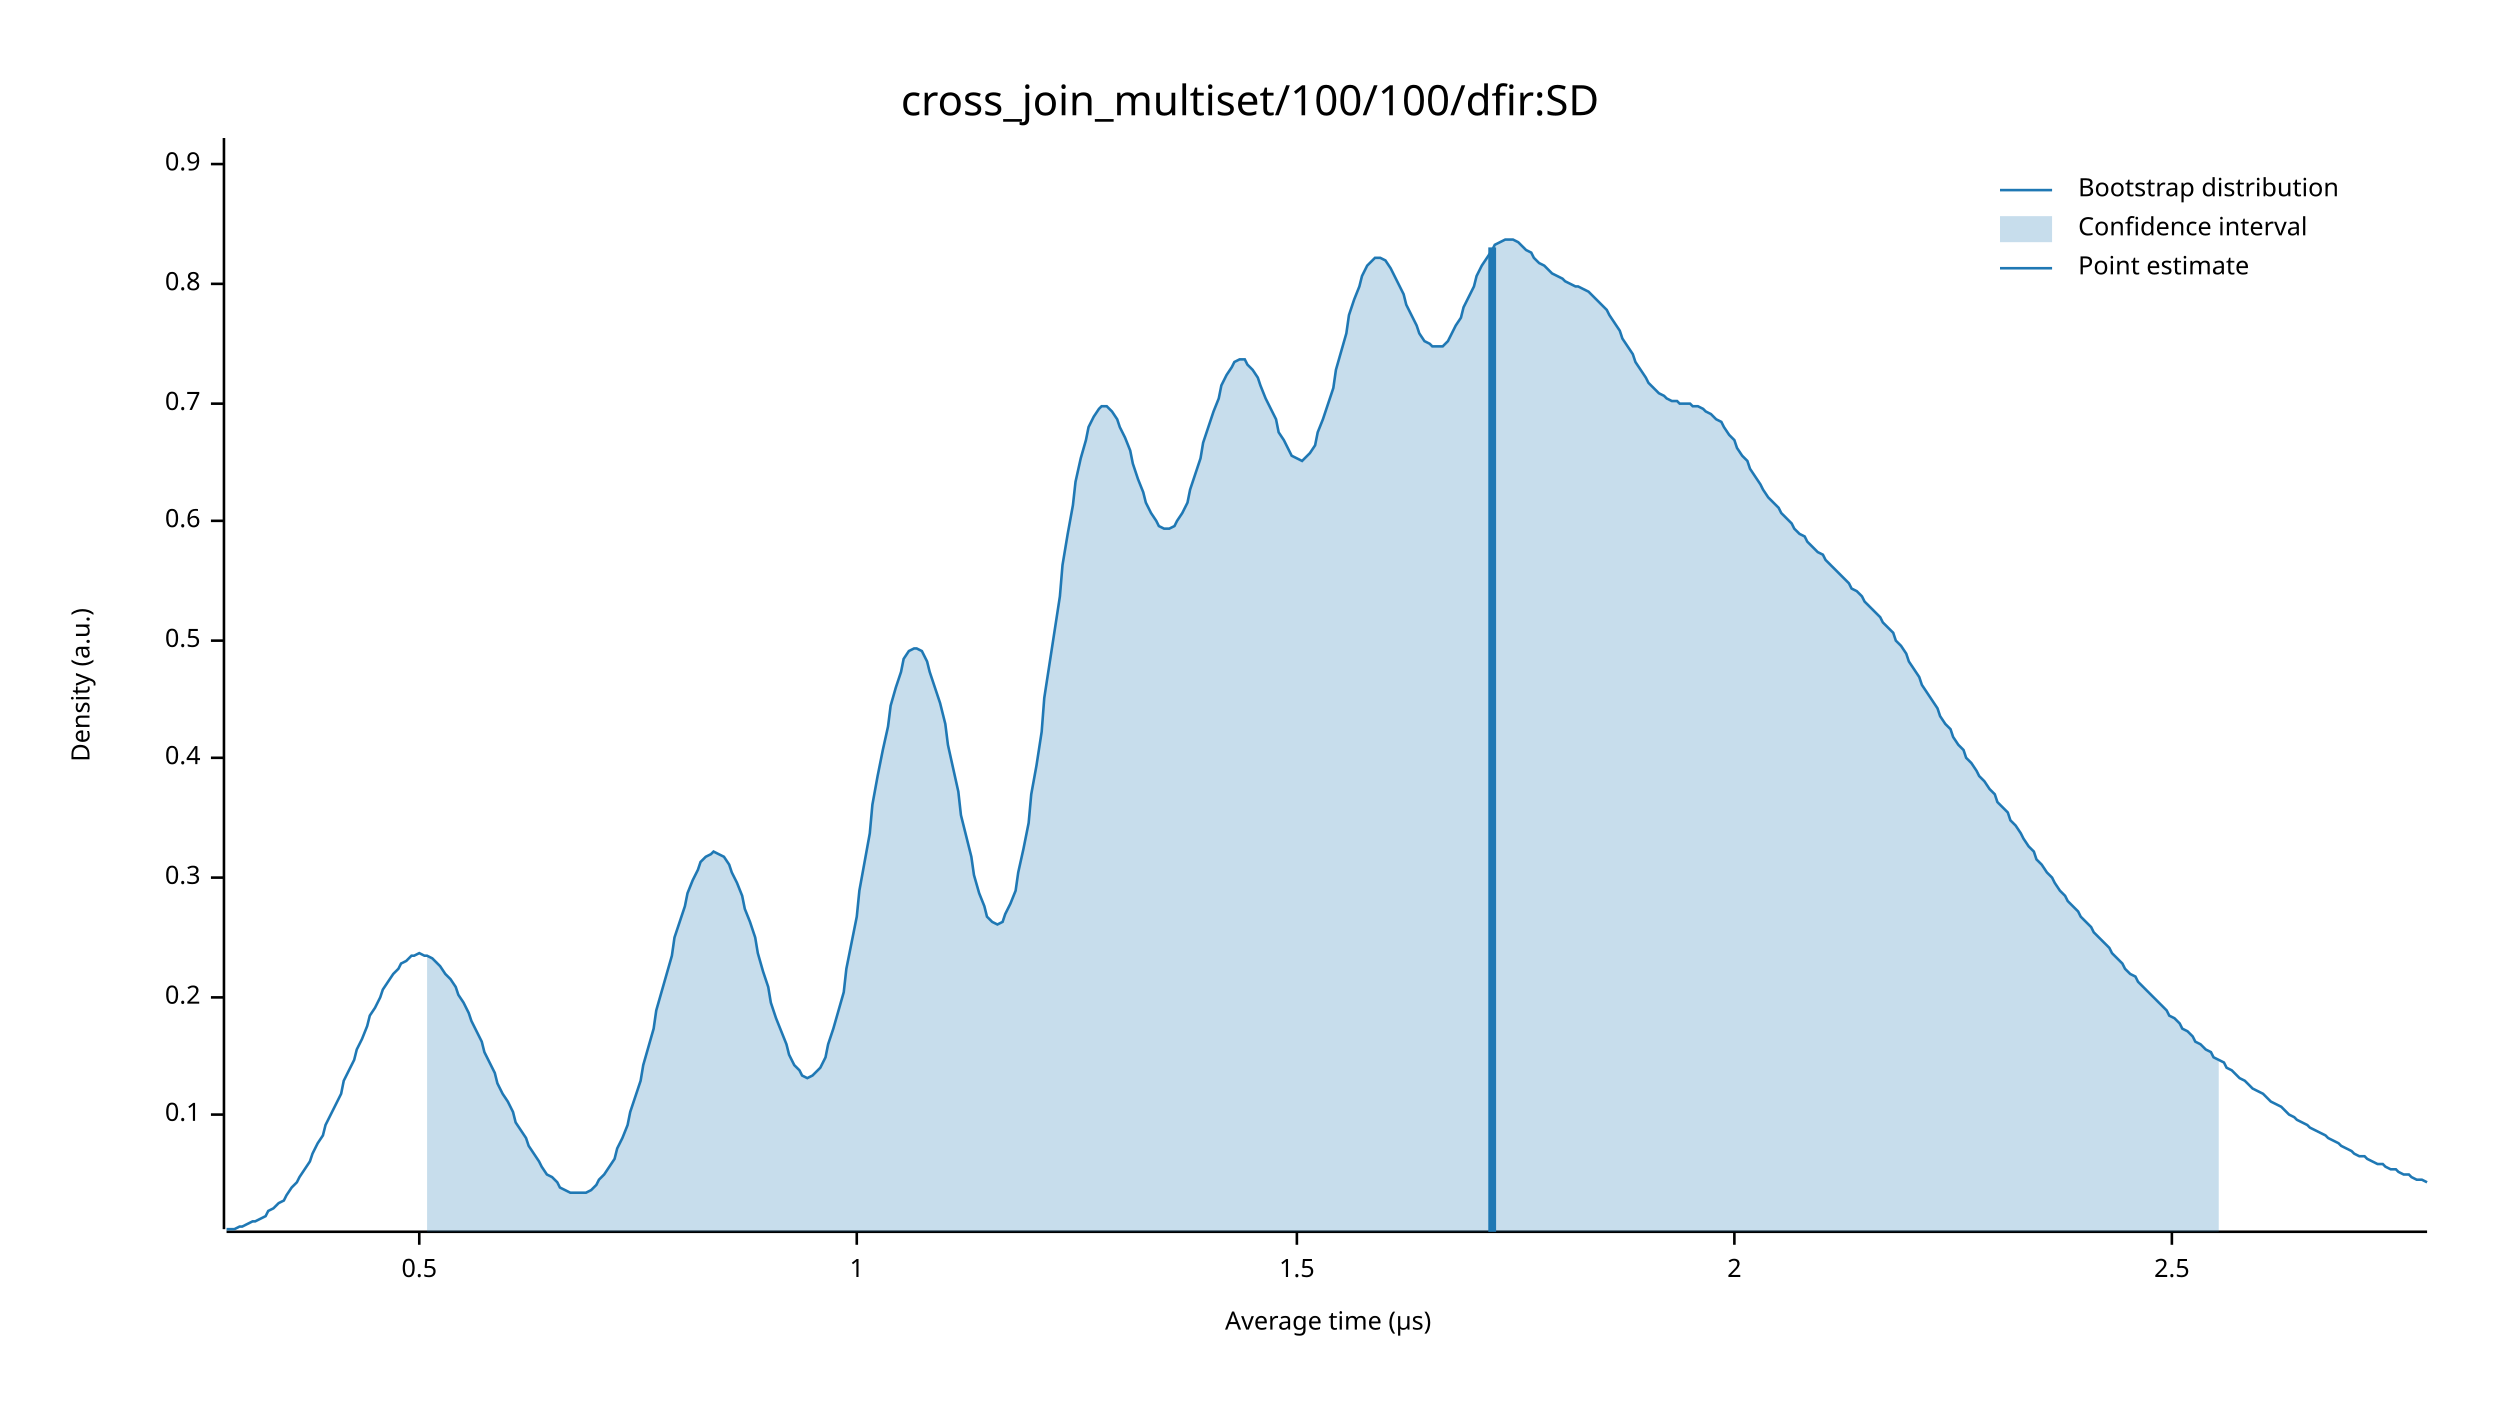
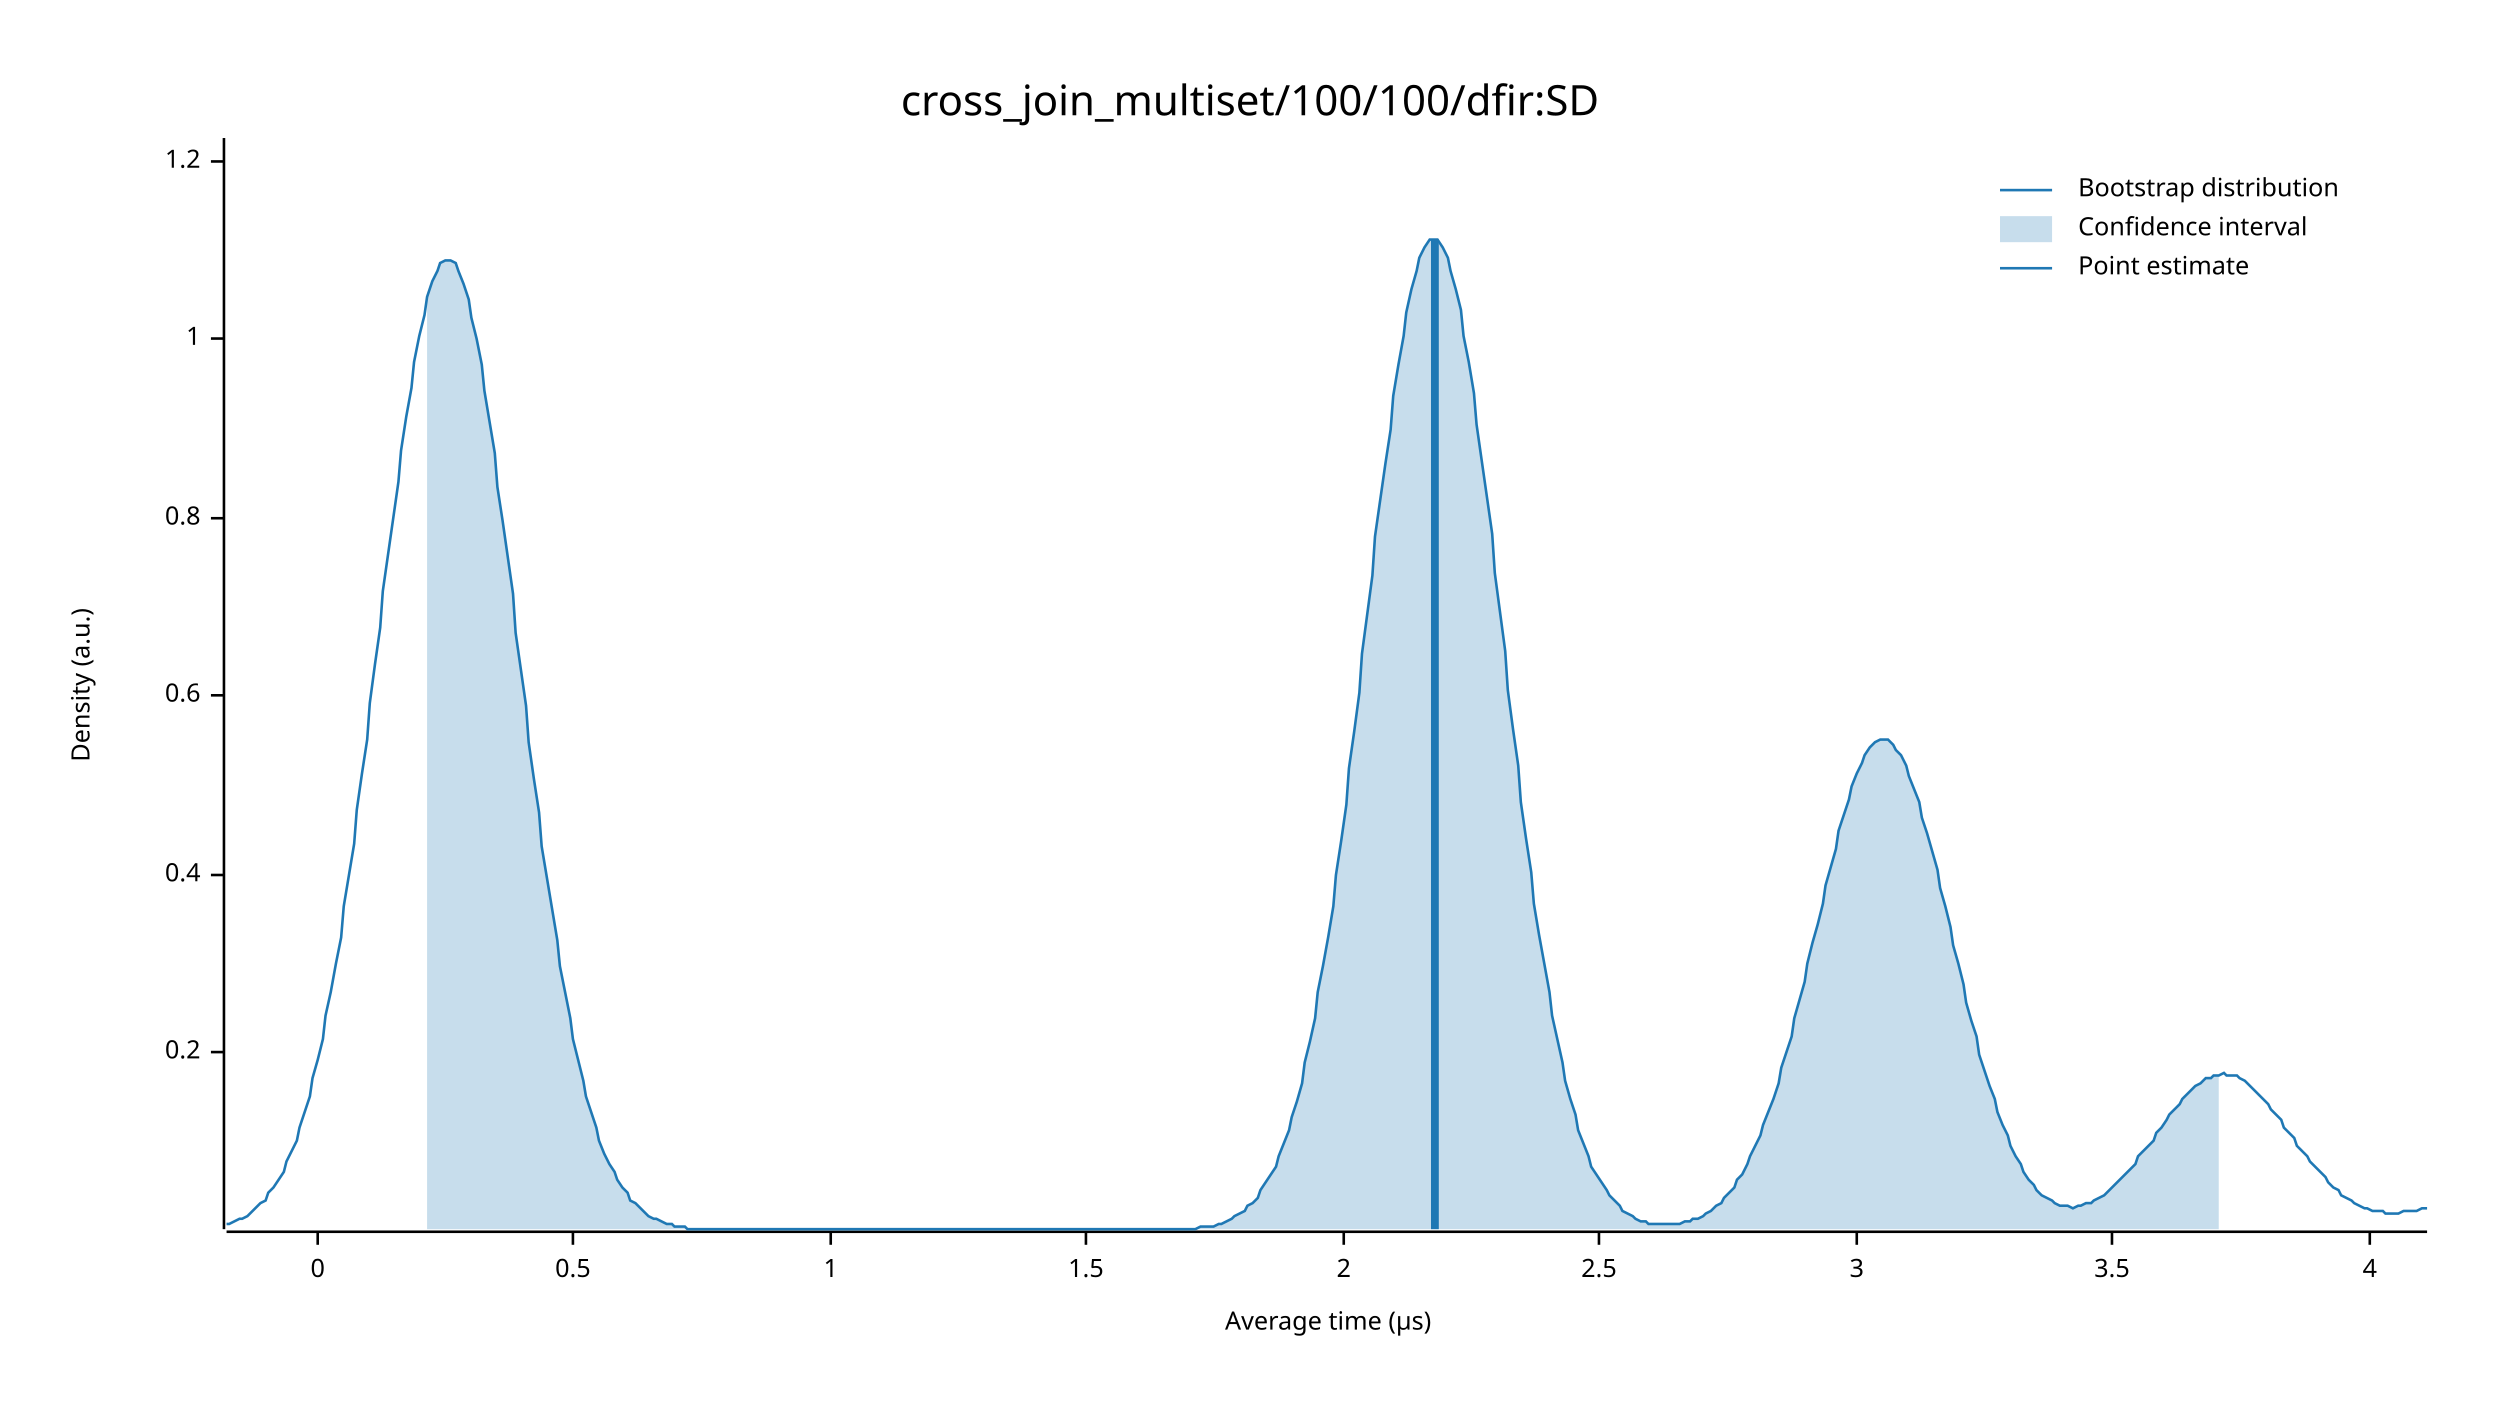
<svg xmlns="http://www.w3.org/2000/svg" width="960" height="540" viewBox="0 0 960 540">
  <text x="480" y="32" dy="0.76em" text-anchor="middle" font-family="sans-serif" font-size="16.129" opacity="1" fill="#000000">
cross_join_multiset/100/100/dfir:SD
</text>
  <text x="27" y="263" dy="0.76em" text-anchor="middle" font-family="sans-serif" font-size="9.677" opacity="1" fill="#000000" transform="rotate(270, 27, 263)">
Density (a.u.)
</text>
  <text x="510" y="513" dy="-0.5ex" text-anchor="middle" font-family="sans-serif" font-size="9.677" opacity="1" fill="#000000">
Average time (µs)
</text>
  <polyline fill="none" opacity="1" stroke="#000000" stroke-width="1" points="86,53 86,472 " />
-   <text x="77" y="428" dy="0.5ex" text-anchor="end" font-family="sans-serif" font-size="9.677" opacity="1" fill="#000000">
- 0.1
- </text>
-   <polyline fill="none" opacity="1" stroke="#000000" stroke-width="1" points="81,428 86,428 " />
-   <text x="77" y="383" dy="0.5ex" text-anchor="end" font-family="sans-serif" font-size="9.677" opacity="1" fill="#000000">
+   <text x="77" y="404" dy="0.5ex" text-anchor="end" font-family="sans-serif" font-size="9.677" opacity="1" fill="#000000">
0.2
</text>
-   <polyline fill="none" opacity="1" stroke="#000000" stroke-width="1" points="81,383 86,383 " />
-   <text x="77" y="337" dy="0.5ex" text-anchor="end" font-family="sans-serif" font-size="9.677" opacity="1" fill="#000000">
- 0.3
- </text>
-   <polyline fill="none" opacity="1" stroke="#000000" stroke-width="1" points="81,337 86,337 " />
-   <text x="77" y="291" dy="0.5ex" text-anchor="end" font-family="sans-serif" font-size="9.677" opacity="1" fill="#000000">
+   <polyline fill="none" opacity="1" stroke="#000000" stroke-width="1" points="81,404 86,404 " />
+   <text x="77" y="336" dy="0.5ex" text-anchor="end" font-family="sans-serif" font-size="9.677" opacity="1" fill="#000000">
0.4
</text>
-   <polyline fill="none" opacity="1" stroke="#000000" stroke-width="1" points="81,291 86,291 " />
-   <text x="77" y="246" dy="0.5ex" text-anchor="end" font-family="sans-serif" font-size="9.677" opacity="1" fill="#000000">
+   <polyline fill="none" opacity="1" stroke="#000000" stroke-width="1" points="81,336 86,336 " />
+   <text x="77" y="267" dy="0.5ex" text-anchor="end" font-family="sans-serif" font-size="9.677" opacity="1" fill="#000000">
+ 0.6
+ </text>
+   <polyline fill="none" opacity="1" stroke="#000000" stroke-width="1" points="81,267 86,267 " />
+   <text x="77" y="199" dy="0.5ex" text-anchor="end" font-family="sans-serif" font-size="9.677" opacity="1" fill="#000000">
+ 0.8
+ </text>
+   <polyline fill="none" opacity="1" stroke="#000000" stroke-width="1" points="81,199 86,199 " />
+   <text x="77" y="130" dy="0.5ex" text-anchor="end" font-family="sans-serif" font-size="9.677" opacity="1" fill="#000000">
+ 1
+ </text>
+   <polyline fill="none" opacity="1" stroke="#000000" stroke-width="1" points="81,130 86,130 " />
+   <text x="77" y="62" dy="0.5ex" text-anchor="end" font-family="sans-serif" font-size="9.677" opacity="1" fill="#000000">
+ 1.2
+ </text>
+   <polyline fill="none" opacity="1" stroke="#000000" stroke-width="1" points="81,62 86,62 " />
+   <polyline fill="none" opacity="1" stroke="#000000" stroke-width="1" points="87,473 932,473 " />
+   <text x="122" y="483" dy="0.76em" text-anchor="middle" font-family="sans-serif" font-size="9.677" opacity="1" fill="#000000">
+ 0
+ </text>
+   <polyline fill="none" opacity="1" stroke="#000000" stroke-width="1" points="122,473 122,478 " />
+   <text x="220" y="483" dy="0.76em" text-anchor="middle" font-family="sans-serif" font-size="9.677" opacity="1" fill="#000000">
0.5
</text>
-   <polyline fill="none" opacity="1" stroke="#000000" stroke-width="1" points="81,246 86,246 " />
-   <text x="77" y="200" dy="0.5ex" text-anchor="end" font-family="sans-serif" font-size="9.677" opacity="1" fill="#000000">
- 0.6
- </text>
-   <polyline fill="none" opacity="1" stroke="#000000" stroke-width="1" points="81,200 86,200 " />
-   <text x="77" y="155" dy="0.5ex" text-anchor="end" font-family="sans-serif" font-size="9.677" opacity="1" fill="#000000">
- 0.7
- </text>
-   <polyline fill="none" opacity="1" stroke="#000000" stroke-width="1" points="81,155 86,155 " />
-   <text x="77" y="109" dy="0.5ex" text-anchor="end" font-family="sans-serif" font-size="9.677" opacity="1" fill="#000000">
- 0.8
- </text>
-   <polyline fill="none" opacity="1" stroke="#000000" stroke-width="1" points="81,109 86,109 " />
-   <text x="77" y="63" dy="0.5ex" text-anchor="end" font-family="sans-serif" font-size="9.677" opacity="1" fill="#000000">
- 0.9
- </text>
-   <polyline fill="none" opacity="1" stroke="#000000" stroke-width="1" points="81,63 86,63 " />
-   <polyline fill="none" opacity="1" stroke="#000000" stroke-width="1" points="87,473 932,473 " />
-   <text x="161" y="483" dy="0.76em" text-anchor="middle" font-family="sans-serif" font-size="9.677" opacity="1" fill="#000000">
- 0.5
- </text>
-   <polyline fill="none" opacity="1" stroke="#000000" stroke-width="1" points="161,473 161,478 " />
-   <text x="329" y="483" dy="0.76em" text-anchor="middle" font-family="sans-serif" font-size="9.677" opacity="1" fill="#000000">
+   <polyline fill="none" opacity="1" stroke="#000000" stroke-width="1" points="220,473 220,478 " />
+   <text x="319" y="483" dy="0.76em" text-anchor="middle" font-family="sans-serif" font-size="9.677" opacity="1" fill="#000000">
1
</text>
-   <polyline fill="none" opacity="1" stroke="#000000" stroke-width="1" points="329,473 329,478 " />
-   <text x="498" y="483" dy="0.76em" text-anchor="middle" font-family="sans-serif" font-size="9.677" opacity="1" fill="#000000">
+   <polyline fill="none" opacity="1" stroke="#000000" stroke-width="1" points="319,473 319,478 " />
+   <text x="417" y="483" dy="0.76em" text-anchor="middle" font-family="sans-serif" font-size="9.677" opacity="1" fill="#000000">
1.5
</text>
-   <polyline fill="none" opacity="1" stroke="#000000" stroke-width="1" points="498,473 498,478 " />
-   <text x="666" y="483" dy="0.76em" text-anchor="middle" font-family="sans-serif" font-size="9.677" opacity="1" fill="#000000">
+   <polyline fill="none" opacity="1" stroke="#000000" stroke-width="1" points="417,473 417,478 " />
+   <text x="516" y="483" dy="0.76em" text-anchor="middle" font-family="sans-serif" font-size="9.677" opacity="1" fill="#000000">
2
</text>
-   <polyline fill="none" opacity="1" stroke="#000000" stroke-width="1" points="666,473 666,478 " />
-   <text x="834" y="483" dy="0.76em" text-anchor="middle" font-family="sans-serif" font-size="9.677" opacity="1" fill="#000000">
+   <polyline fill="none" opacity="1" stroke="#000000" stroke-width="1" points="516,473 516,478 " />
+   <text x="614" y="483" dy="0.76em" text-anchor="middle" font-family="sans-serif" font-size="9.677" opacity="1" fill="#000000">
2.5
</text>
-   <polyline fill="none" opacity="1" stroke="#000000" stroke-width="1" points="834,473 834,478 " />
-   <polyline fill="none" opacity="1" stroke="#1F78B4" stroke-width="1" points="87,472 88,472 90,472 92,471 93,471 95,470 97,469 98,469 100,468 102,467 103,465 105,464 107,462 109,461 110,459 112,456 114,454 115,452 117,449 119,446 120,443 122,439 124,436 125,432 127,428 129,424 131,420 132,415 134,411 136,407 137,403 139,399 141,394 142,390 144,387 146,383 147,380 149,377 151,374 153,372 154,370 156,369 158,367 159,367 161,366 163,367 164,367 166,368 168,370 169,371 171,374 173,376 175,379 176,382 178,385 180,389 181,392 183,396 185,400 186,404 188,408 190,412 191,416 193,420 195,423 197,427 198,431 200,434 202,437 203,440 205,443 207,446 208,448 210,451 212,452 214,454 215,456 217,457 219,458 220,458 222,458 224,458 225,458 227,457 229,455 230,453 232,451 234,448 236,445 237,441 239,437 241,432 242,427 244,421 246,415 247,409 249,402 251,395 252,388 254,381 256,374 258,367 259,360 261,354 263,348 264,343 266,338 268,334 269,331 271,329 273,328 274,327 276,328 278,329 280,332 281,335 283,339 285,344 286,349 288,354 290,360 291,366 293,373 295,379 296,385 298,391 300,396 302,401 303,405 305,409 307,411 308,413 310,414 312,413 313,412 315,410 317,406 318,401 320,395 322,388 324,381 325,372 327,362 329,352 330,342 332,331 334,320 335,309 337,298 339,288 341,279 342,271 344,264 346,258 347,253 349,250 351,249 352,249 354,250 356,254 357,258 359,264 361,270 363,278 364,286 366,295 368,304 369,313 371,321 373,329 374,336 376,343 378,348 379,352 381,354 383,355 385,354 386,351 388,347 390,342 391,335 393,326 395,316 396,305 398,294 400,281 401,268 403,255 405,242 407,229 408,217 410,205 412,194 413,185 415,176 417,169 418,164 420,160 422,157 423,156 425,156 427,158 429,161 430,164 432,168 434,173 435,178 437,184 439,189 440,193 442,197 444,200 445,202 447,203 449,203 451,202 452,200 454,197 456,193 457,188 459,182 461,176 462,170 464,164 466,158 468,153 469,148 471,144 473,141 474,139 476,138 478,138 479,140 481,142 483,145 484,148 486,153 488,157 490,161 491,166 493,169 495,173 496,175 498,176 500,177 501,176 503,174 505,171 506,166 508,161 510,155 512,149 513,142 515,135 517,128 518,121 520,115 522,110 523,106 525,102 527,100 528,99 530,99 532,100 534,103 535,105 537,109 539,113 540,117 542,121 544,125 545,128 547,131 549,132 550,133 552,133 554,133 556,131 557,129 559,125 561,122 562,118 564,114 566,110 567,106 569,102 571,99 573,96 574,94 576,93 578,92 579,92 581,92 583,93 584,94 586,96 588,97 589,99 591,101 593,102 595,104 596,105 598,106 600,107 601,108 603,109 605,110 606,110 608,111 610,112 611,113 613,115 615,117 617,119 618,121 620,124 622,127 623,130 625,133 627,136 628,139 630,142 632,145 633,147 635,149 637,151 639,152 640,153 642,154 644,154 645,155 647,155 649,155 650,156 652,156 654,157 655,158 657,159 659,161 661,162 662,164 664,167 666,169 667,172 669,175 671,177 672,180 674,183 676,186 677,188 679,191 681,193 683,195 684,197 686,199 688,201 689,203 691,205 693,206 694,208 696,210 698,212 700,213 701,215 703,217 705,219 706,220 708,222 710,224 711,226 713,227 715,229 716,231 718,233 720,235 722,237 723,239 725,241 727,243 728,246 730,248 732,251 733,254 735,257 737,260 738,263 740,266 742,269 744,272 745,275 747,278 749,280 750,283 752,286 754,288 755,291 757,293 759,296 760,298 762,300 764,303 766,305 767,308 769,310 771,312 772,315 774,317 776,320 777,322 779,325 781,327 782,330 784,332 786,335 788,337 789,339 791,342 793,344 794,346 796,348 798,350 799,352 801,354 803,356 804,358 806,360 808,362 810,364 811,366 813,368 815,370 816,372 818,374 820,375 821,377 823,379 825,381 827,383 828,384 830,386 832,388 833,390 835,391 837,393 838,395 840,396 842,398 843,400 845,401 847,403 849,404 850,406 852,407 854,408 855,410 857,411 859,413 860,414 862,415 864,417 865,418 867,419 869,420 871,422 872,423 874,424 876,425 877,426 879,428 881,429 882,430 884,431 886,432 887,433 889,434 891,435 893,436 894,437 896,438 898,439 899,440 901,441 903,442 904,443 906,444 908,444 909,445 911,446 913,447 915,447 916,448 918,449 920,449 921,450 923,451 925,451 926,452 928,453 930,453 932,454 " />
-   <polygon opacity="0.25" fill="#1F78B4" points="164,367 166,368 168,370 169,371 171,374 173,376 175,379 176,382 178,385 180,389 181,392 183,396 185,400 186,404 188,408 190,412 191,416 193,420 195,423 197,427 198,431 200,434 202,437 203,440 205,443 207,446 208,448 210,451 212,452 214,454 215,456 217,457 219,458 220,458 222,458 224,458 225,458 227,457 229,455 230,453 232,451 234,448 236,445 237,441 239,437 241,432 242,427 244,421 246,415 247,409 249,402 251,395 252,388 254,381 256,374 258,367 259,360 261,354 263,348 264,343 266,338 268,334 269,331 271,329 273,328 274,327 276,328 278,329 280,332 281,335 283,339 285,344 286,349 288,354 290,360 291,366 293,373 295,379 296,385 298,391 300,396 302,401 303,405 305,409 307,411 308,413 310,414 312,413 313,412 315,410 317,406 318,401 320,395 322,388 324,381 325,372 327,362 329,352 330,342 332,331 334,320 335,309 337,298 339,288 341,279 342,271 344,264 346,258 347,253 349,250 351,249 352,249 354,250 356,254 357,258 359,264 361,270 363,278 364,286 366,295 368,304 369,313 371,321 373,329 374,336 376,343 378,348 379,352 381,354 383,355 385,354 386,351 388,347 390,342 391,335 393,326 395,316 396,305 398,294 400,281 401,268 403,255 405,242 407,229 408,217 410,205 412,194 413,185 415,176 417,169 418,164 420,160 422,157 423,156 425,156 427,158 429,161 430,164 432,168 434,173 435,178 437,184 439,189 440,193 442,197 444,200 445,202 447,203 449,203 451,202 452,200 454,197 456,193 457,188 459,182 461,176 462,170 464,164 466,158 468,153 469,148 471,144 473,141 474,139 476,138 478,138 479,140 481,142 483,145 484,148 486,153 488,157 490,161 491,166 493,169 495,173 496,175 498,176 500,177 501,176 503,174 505,171 506,166 508,161 510,155 512,149 513,142 515,135 517,128 518,121 520,115 522,110 523,106 525,102 527,100 528,99 530,99 532,100 534,103 535,105 537,109 539,113 540,117 542,121 544,125 545,128 547,131 549,132 550,133 552,133 554,133 556,131 557,129 559,125 561,122 562,118 564,114 566,110 567,106 569,102 571,99 573,96 574,94 576,93 578,92 579,92 581,92 583,93 584,94 586,96 588,97 589,99 591,101 593,102 595,104 596,105 598,106 600,107 601,108 603,109 605,110 606,110 608,111 610,112 611,113 613,115 615,117 617,119 618,121 620,124 622,127 623,130 625,133 627,136 628,139 630,142 632,145 633,147 635,149 637,151 639,152 640,153 642,154 644,154 645,155 647,155 649,155 650,156 652,156 654,157 655,158 657,159 659,161 661,162 662,164 664,167 666,169 667,172 669,175 671,177 672,180 674,183 676,186 677,188 679,191 681,193 683,195 684,197 686,199 688,201 689,203 691,205 693,206 694,208 696,210 698,212 700,213 701,215 703,217 705,219 706,220 708,222 710,224 711,226 713,227 715,229 716,231 718,233 720,235 722,237 723,239 725,241 727,243 728,246 730,248 732,251 733,254 735,257 737,260 738,263 740,266 742,269 744,272 745,275 747,278 749,280 750,283 752,286 754,288 755,291 757,293 759,296 760,298 762,300 764,303 766,305 767,308 769,310 771,312 772,315 774,317 776,320 777,322 779,325 781,327 782,330 784,332 786,335 788,337 789,339 791,342 793,344 794,346 796,348 798,350 799,352 801,354 803,356 804,358 806,360 808,362 810,364 811,366 813,368 815,370 816,372 818,374 820,375 821,377 823,379 825,381 827,383 828,384 830,386 832,388 833,390 835,391 837,393 838,395 840,396 842,398 843,400 845,401 847,403 849,404 850,406 852,407 852,473 164,473 " />
-   <polyline fill="none" opacity="1" stroke="#1F78B4" stroke-width="3" points="573,473 573,95 " />
+   <polyline fill="none" opacity="1" stroke="#000000" stroke-width="1" points="614,473 614,478 " />
+   <text x="713" y="483" dy="0.76em" text-anchor="middle" font-family="sans-serif" font-size="9.677" opacity="1" fill="#000000">
+ 3
+ </text>
+   <polyline fill="none" opacity="1" stroke="#000000" stroke-width="1" points="713,473 713,478 " />
+   <text x="811" y="483" dy="0.76em" text-anchor="middle" font-family="sans-serif" font-size="9.677" opacity="1" fill="#000000">
+ 3.5
+ </text>
+   <polyline fill="none" opacity="1" stroke="#000000" stroke-width="1" points="811,473 811,478 " />
+   <text x="910" y="483" dy="0.76em" text-anchor="middle" font-family="sans-serif" font-size="9.677" opacity="1" fill="#000000">
+ 4
+ </text>
+   <polyline fill="none" opacity="1" stroke="#000000" stroke-width="1" points="910,473 910,478 " />
+   <polyline fill="none" opacity="1" stroke="#1F78B4" stroke-width="1" points="87,470 88,470 90,469 92,468 93,468 95,467 97,465 98,464 100,462 102,461 103,458 105,456 107,453 109,450 110,446 112,442 114,438 115,433 117,427 119,421 120,414 122,407 124,399 125,390 127,381 129,370 131,360 132,348 134,336 136,324 137,311 139,297 141,284 142,270 144,255 146,241 147,227 149,213 151,199 153,185 154,173 156,160 158,149 159,139 161,129 163,121 164,114 166,108 168,104 169,101 171,100 173,100 175,101 176,104 178,109 180,115 181,122 183,130 185,140 186,150 188,162 190,174 191,187 193,200 195,214 197,228 198,243 200,257 202,271 203,285 205,299 207,312 208,325 210,337 212,349 214,361 215,371 217,381 219,391 220,399 222,407 224,415 225,421 227,427 229,433 230,438 232,443 234,447 236,450 237,453 239,456 241,458 242,461 244,462 246,464 247,465 249,467 251,468 252,468 254,469 256,470 258,470 259,471 261,471 263,471 264,472 266,472 268,472 269,472 271,472 273,472 274,472 276,472 278,472 280,472 281,472 283,472 285,472 286,472 288,472 290,472 291,472 293,472 295,472 296,472 298,472 300,472 302,472 303,472 305,472 307,472 308,472 310,472 312,472 313,472 315,472 317,472 318,472 320,472 322,472 324,472 325,472 327,472 329,472 330,472 332,472 334,472 335,472 337,472 339,472 341,472 342,472 344,472 346,472 347,472 349,472 351,472 352,472 354,472 356,472 357,472 359,472 361,472 363,472 364,472 366,472 368,472 369,472 371,472 373,472 374,472 376,472 378,472 379,472 381,472 383,472 385,472 386,472 388,472 390,472 391,472 393,472 395,472 396,472 398,472 400,472 401,472 403,472 405,472 407,472 408,472 410,472 412,472 413,472 415,472 417,472 418,472 420,472 422,472 423,472 425,472 427,472 429,472 430,472 432,472 434,472 435,472 437,472 439,472 440,472 442,472 444,472 445,472 447,472 449,472 451,472 452,472 454,472 456,472 457,472 459,472 461,471 462,471 464,471 466,471 468,470 469,470 471,469 473,468 474,467 476,466 478,465 479,463 481,462 483,460 484,457 486,454 488,451 490,448 491,444 493,439 495,434 496,429 498,423 500,416 501,408 503,400 505,391 506,381 508,371 510,360 512,348 513,336 515,323 517,309 518,295 520,281 522,266 523,251 525,236 527,221 528,206 530,192 532,178 534,165 535,152 537,140 539,129 540,120 542,111 544,104 545,99 547,95 549,92 550,92 552,92 554,95 556,99 557,104 559,111 561,119 562,129 564,139 566,151 567,163 569,177 571,191 573,205 574,220 576,235 578,250 579,265 581,280 583,294 584,308 586,322 588,335 589,347 591,359 593,370 595,381 596,390 598,399 600,408 601,415 603,422 605,428 606,434 608,439 610,444 611,448 613,451 615,454 617,457 618,459 620,461 622,463 623,465 625,466 627,467 628,468 630,469 632,469 633,470 635,470 637,470 639,470 640,470 642,470 644,470 645,470 647,469 649,469 650,468 652,468 654,467 655,466 657,465 659,463 661,462 662,460 664,458 666,456 667,453 669,451 671,447 672,444 674,440 676,436 677,432 679,427 681,422 683,416 684,410 686,404 688,398 689,391 691,384 693,377 694,370 696,362 698,355 700,347 701,340 703,333 705,326 706,319 708,313 710,307 711,302 713,297 715,293 716,290 718,287 720,285 722,284 723,284 725,284 727,286 728,288 730,290 732,294 733,298 735,303 737,308 738,314 740,320 742,327 744,334 745,341 747,348 749,356 750,363 752,370 754,378 755,385 757,392 759,398 760,405 762,411 764,417 766,422 767,427 769,432 771,436 772,440 774,444 776,447 777,450 779,453 781,455 782,457 784,459 786,460 788,461 789,462 791,463 793,463 794,463 796,464 798,463 799,463 801,462 803,462 804,461 806,460 808,459 810,457 811,456 813,454 815,452 816,451 818,449 820,447 821,444 823,442 825,440 827,438 828,435 830,433 832,430 833,428 835,426 837,424 838,422 840,420 842,418 843,417 845,416 847,414 849,414 850,413 852,413 854,412 855,413 857,413 859,413 860,414 862,415 864,417 865,418 867,420 869,422 871,424 872,426 874,428 876,430 877,433 879,435 881,437 882,440 884,442 886,444 887,446 889,448 891,450 893,452 894,454 896,456 898,457 899,459 901,460 903,461 904,462 906,463 908,464 909,464 911,465 913,465 915,465 916,466 918,466 920,466 921,466 923,465 925,465 926,465 928,465 930,464 932,464 " />
+   <polygon opacity="0.25" fill="#1F78B4" points="164,114 166,108 168,104 169,101 171,100 173,100 175,101 176,104 178,109 180,115 181,122 183,130 185,140 186,150 188,162 190,174 191,187 193,200 195,214 197,228 198,243 200,257 202,271 203,285 205,299 207,312 208,325 210,337 212,349 214,361 215,371 217,381 219,391 220,399 222,407 224,415 225,421 227,427 229,433 230,438 232,443 234,447 236,450 237,453 239,456 241,458 242,461 244,462 246,464 247,465 249,467 251,468 252,468 254,469 256,470 258,470 259,471 261,471 263,471 264,472 266,472 268,472 269,472 271,472 273,472 274,472 276,472 278,472 280,472 281,472 283,472 285,472 286,472 288,472 290,472 291,472 293,472 295,472 296,472 298,472 300,472 302,472 303,472 305,472 307,472 308,472 310,472 312,472 313,472 315,472 317,472 318,472 320,472 322,472 324,472 325,472 327,472 329,472 330,472 332,472 334,472 335,472 337,472 339,472 341,472 342,472 344,472 346,472 347,472 349,472 351,472 352,472 354,472 356,472 357,472 359,472 361,472 363,472 364,472 366,472 368,472 369,472 371,472 373,472 374,472 376,472 378,472 379,472 381,472 383,472 385,472 386,472 388,472 390,472 391,472 393,472 395,472 396,472 398,472 400,472 401,472 403,472 405,472 407,472 408,472 410,472 412,472 413,472 415,472 417,472 418,472 420,472 422,472 423,472 425,472 427,472 429,472 430,472 432,472 434,472 435,472 437,472 439,472 440,472 442,472 444,472 445,472 447,472 449,472 451,472 452,472 454,472 456,472 457,472 459,472 461,471 462,471 464,471 466,471 468,470 469,470 471,469 473,468 474,467 476,466 478,465 479,463 481,462 483,460 484,457 486,454 488,451 490,448 491,444 493,439 495,434 496,429 498,423 500,416 501,408 503,400 505,391 506,381 508,371 510,360 512,348 513,336 515,323 517,309 518,295 520,281 522,266 523,251 525,236 527,221 528,206 530,192 532,178 534,165 535,152 537,140 539,129 540,120 542,111 544,104 545,99 547,95 549,92 550,92 552,92 554,95 556,99 557,104 559,111 561,119 562,129 564,139 566,151 567,163 569,177 571,191 573,205 574,220 576,235 578,250 579,265 581,280 583,294 584,308 586,322 588,335 589,347 591,359 593,370 595,381 596,390 598,399 600,408 601,415 603,422 605,428 606,434 608,439 610,444 611,448 613,451 615,454 617,457 618,459 620,461 622,463 623,465 625,466 627,467 628,468 630,469 632,469 633,470 635,470 637,470 639,470 640,470 642,470 644,470 645,470 647,469 649,469 650,468 652,468 654,467 655,466 657,465 659,463 661,462 662,460 664,458 666,456 667,453 669,451 671,447 672,444 674,440 676,436 677,432 679,427 681,422 683,416 684,410 686,404 688,398 689,391 691,384 693,377 694,370 696,362 698,355 700,347 701,340 703,333 705,326 706,319 708,313 710,307 711,302 713,297 715,293 716,290 718,287 720,285 722,284 723,284 725,284 727,286 728,288 730,290 732,294 733,298 735,303 737,308 738,314 740,320 742,327 744,334 745,341 747,348 749,356 750,363 752,370 754,378 755,385 757,392 759,398 760,405 762,411 764,417 766,422 767,427 769,432 771,436 772,440 774,444 776,447 777,450 779,453 781,455 782,457 784,459 786,460 788,461 789,462 791,463 793,463 794,463 796,464 798,463 799,463 801,462 803,462 804,461 806,460 808,459 810,457 811,456 813,454 815,452 816,451 818,449 820,447 821,444 823,442 825,440 827,438 828,435 830,433 832,430 833,428 835,426 837,424 838,422 840,420 842,418 843,417 845,416 847,414 849,414 850,413 852,413 852,472 164,472 " />
+   <polyline fill="none" opacity="1" stroke="#1F78B4" stroke-width="3" points="551,472 551,92 " />
  <text x="798" y="68" dy="0.76em" text-anchor="start" font-family="sans-serif" font-size="9.677" opacity="1" fill="#000000">
Bootstrap distribution
</text>
  <text x="798" y="83" dy="0.76em" text-anchor="start" font-family="sans-serif" font-size="9.677" opacity="1" fill="#000000">
Confidence interval
</text>
  <text x="798" y="98" dy="0.76em" text-anchor="start" font-family="sans-serif" font-size="9.677" opacity="1" fill="#000000">
Point estimate
</text>
  <polyline fill="none" opacity="1" stroke="#1F78B4" stroke-width="1" points="768,73 788,73 " />
  <rect x="768" y="83" width="20" height="10" opacity="0.25" fill="#1F78B4" stroke="none" />
  <polyline fill="none" opacity="1" stroke="#1F78B4" stroke-width="1" points="768,103 788,103 " />
</svg>
